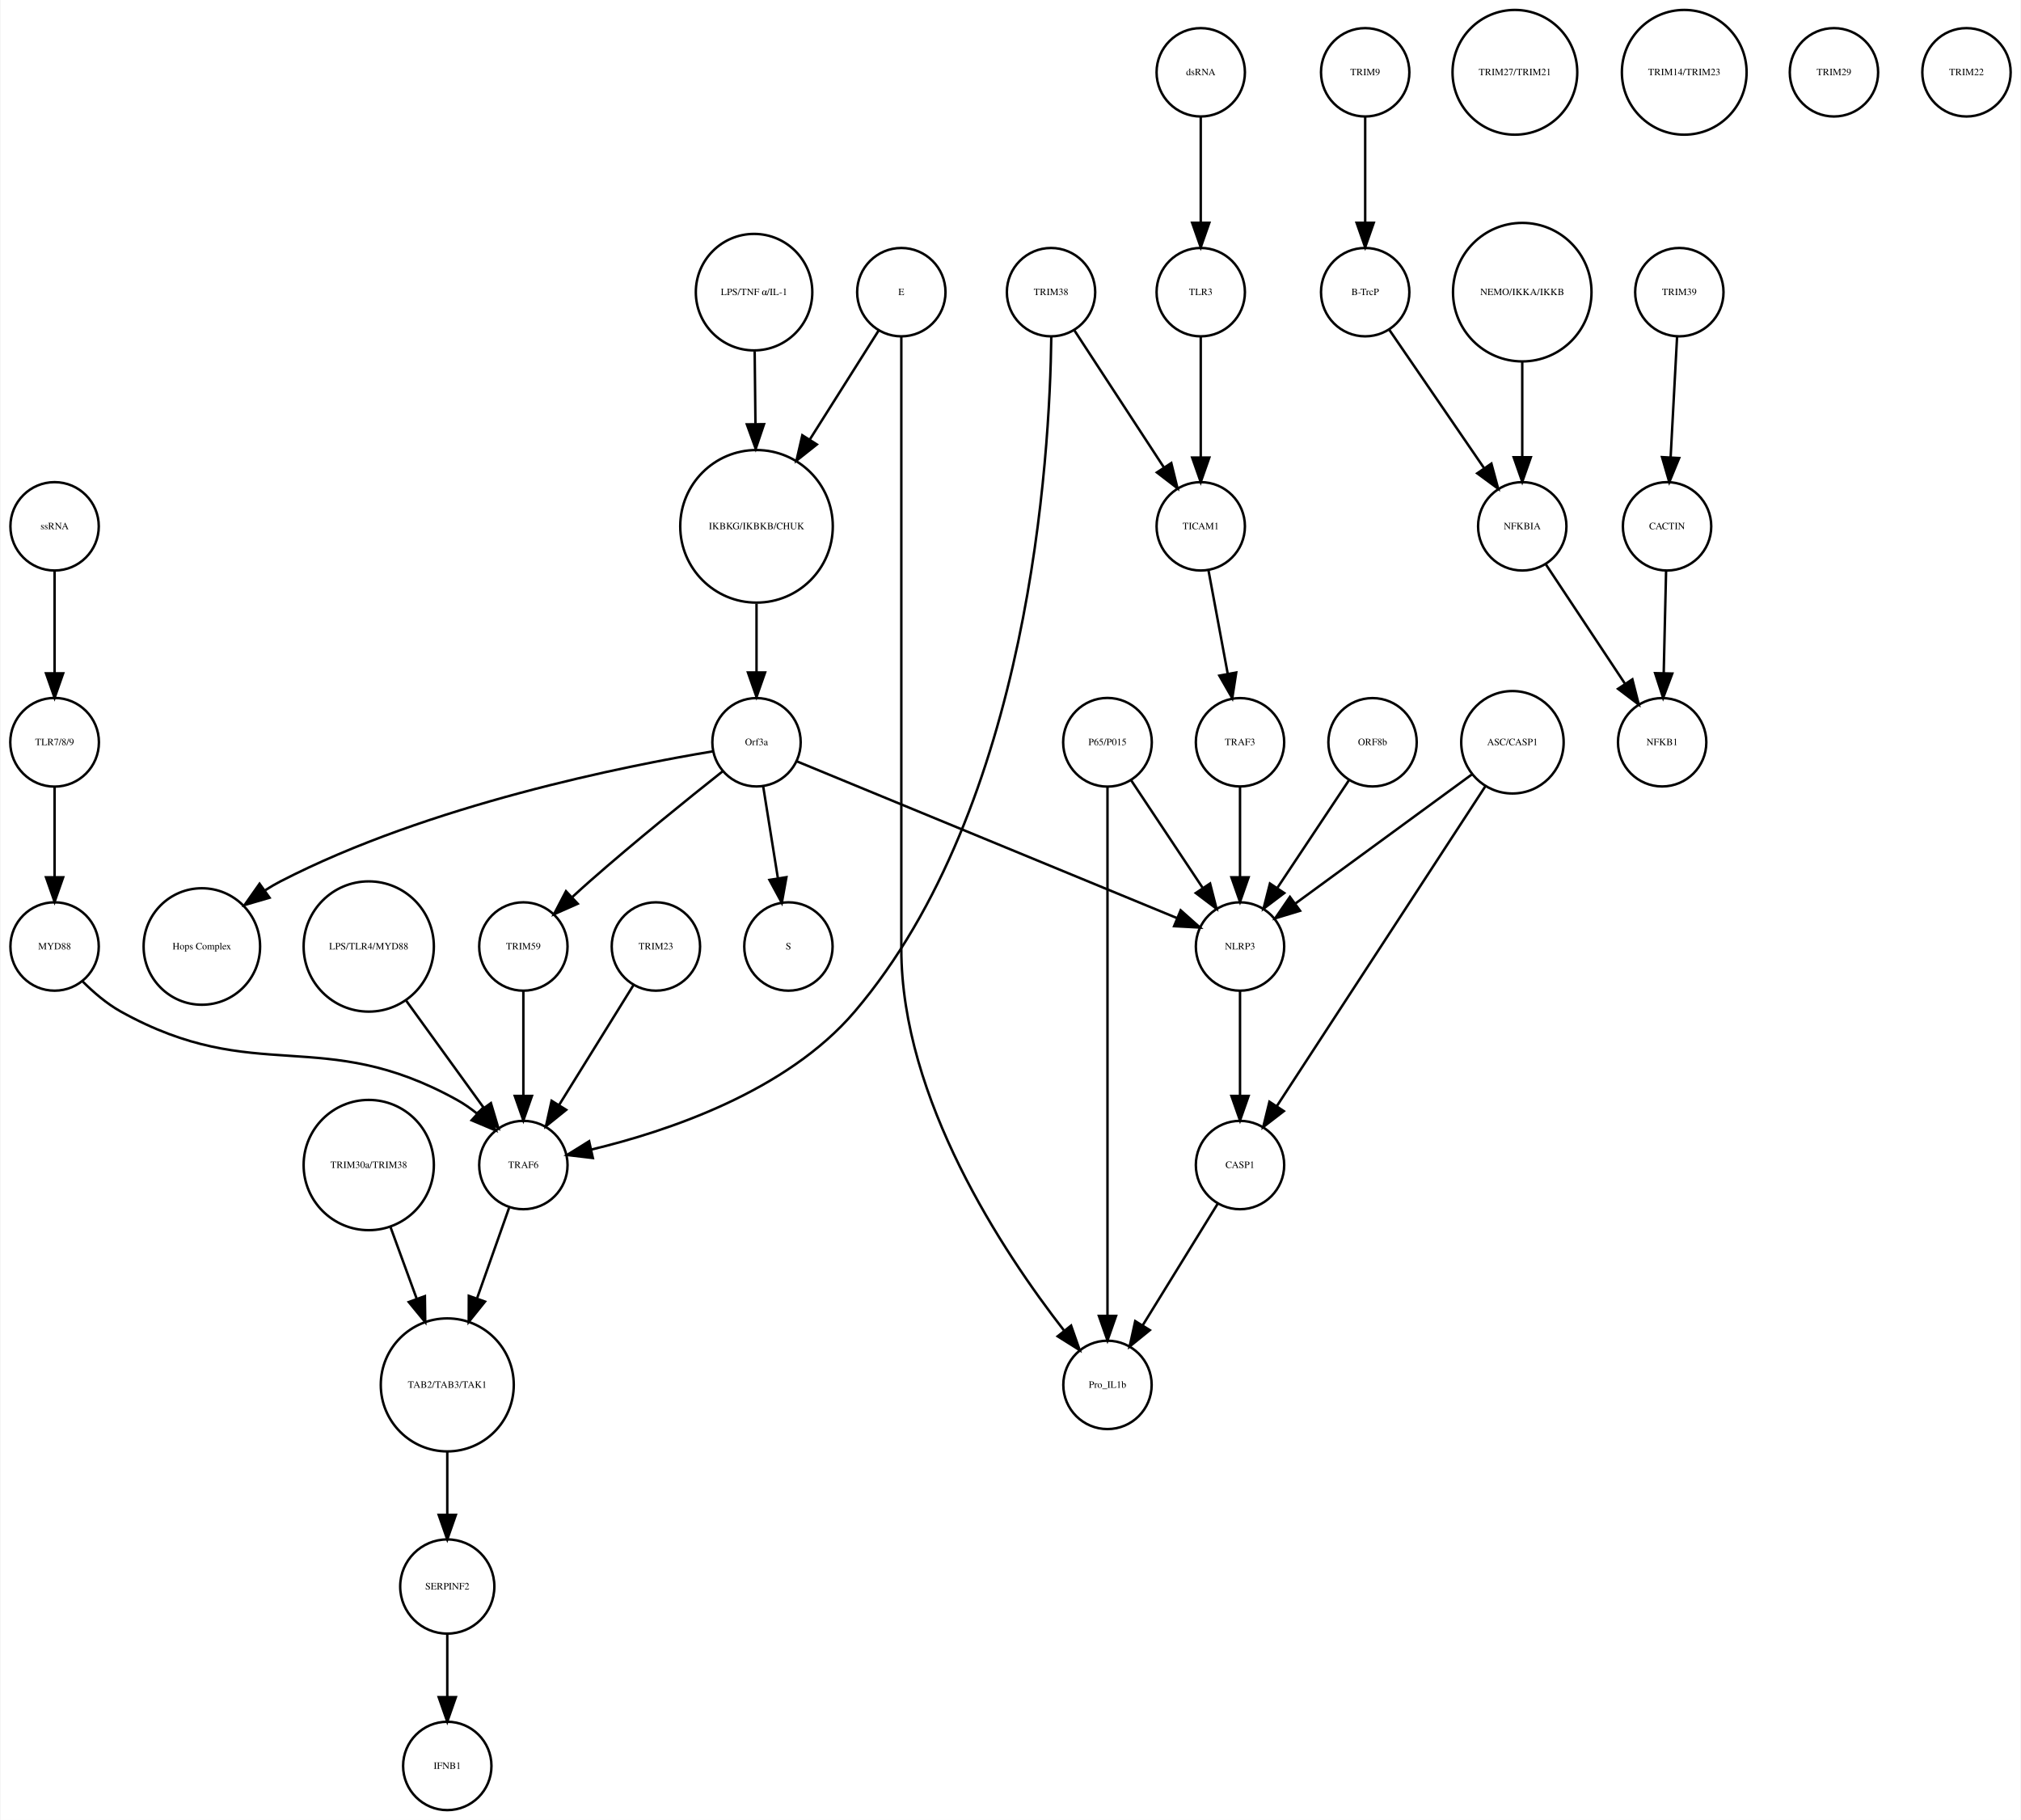
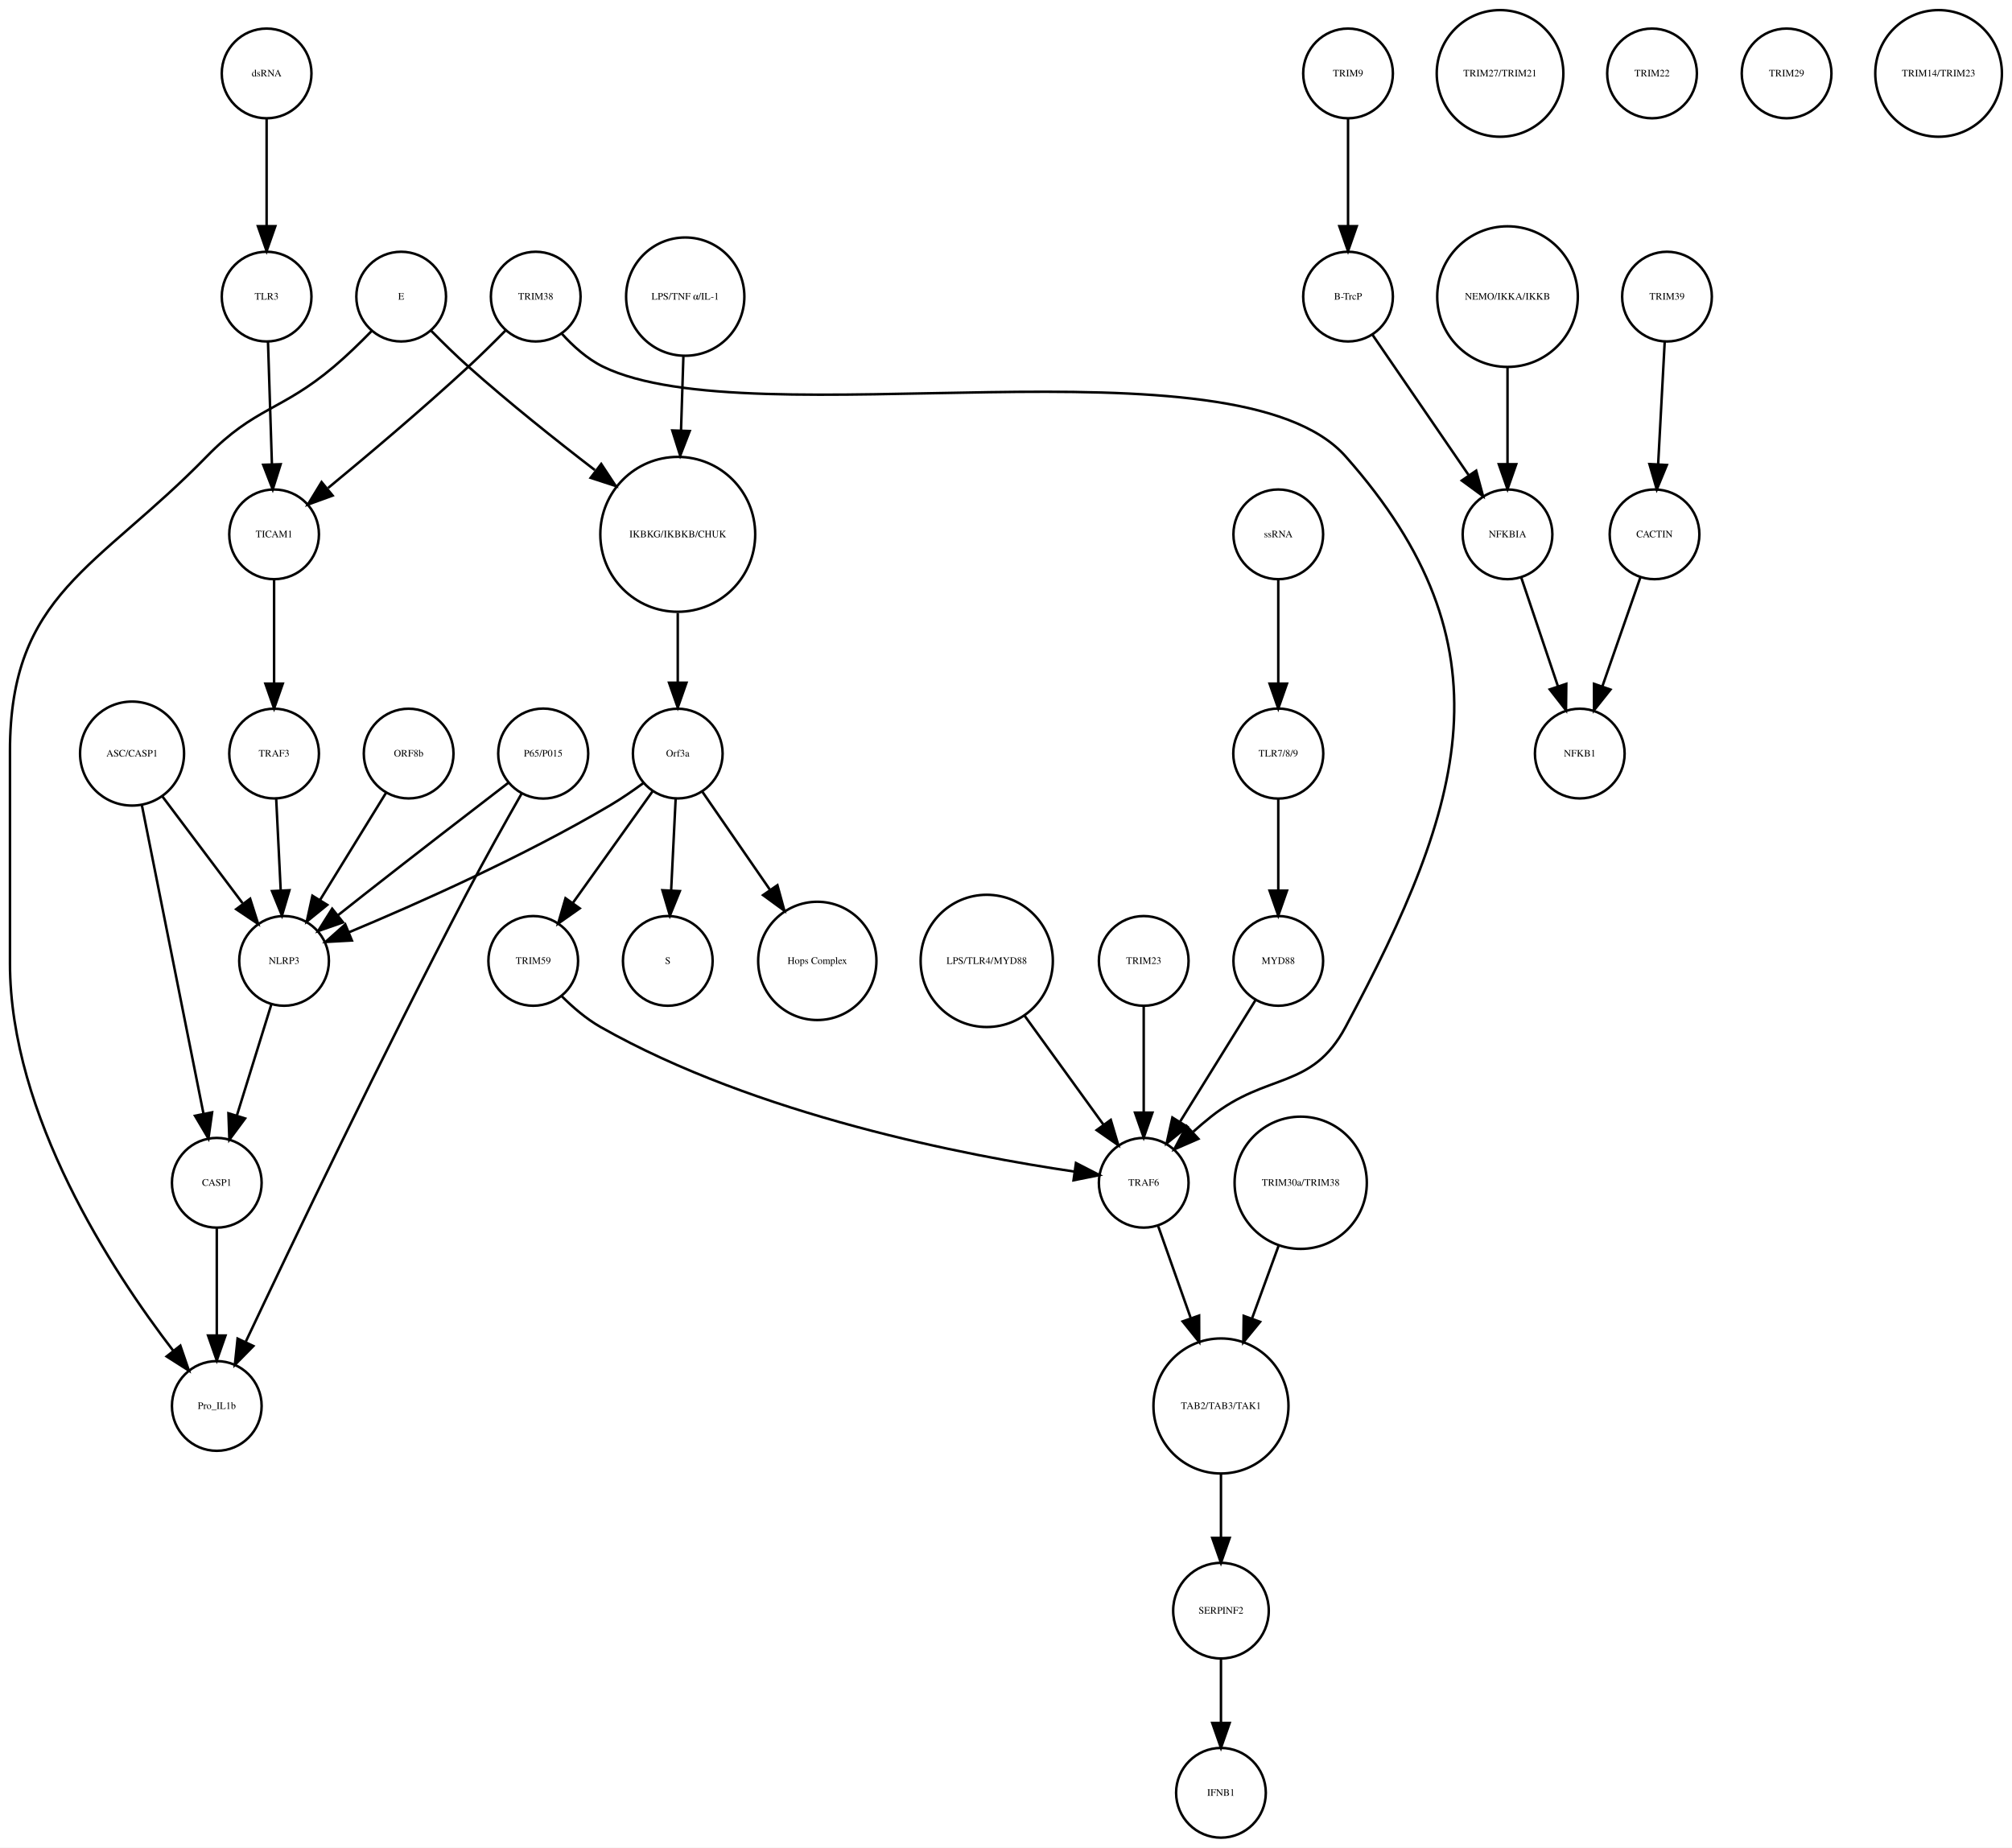
- <svg xmlns="http://www.w3.org/2000/svg" width="823pt" height="741pt" viewBox="0.00 0.00 823.03 741.41">
+ <svg xmlns="http://www.w3.org/2000/svg" width="807pt" height="741pt" viewBox="0.00 0.00 807.46 741.41">
  <g id="graph0" class="graph" transform="scale(1 1) rotate(0) translate(4 737.415)">
-     <polygon fill="white" stroke="none" points="-4,4 -4,-737.415 819.031,-737.415 819.031,4 -4,4" />
+     <polygon fill="white" stroke="none" points="-4,4 -4,-737.415 803.456,-737.415 803.456,4 -4,4" />
    <g id="node1" class="node">
-       <ellipse fill="none" stroke="black" cx="304.031" cy="-522.999" rx="31.08" ry="31.08" />
-       <text text-anchor="middle" x="304.031" y="-521.799" font-family="Times,serif" font-size="4.00">IKBKG/IKBKB/CHUK</text>
+       <ellipse fill="none" stroke="black" cx="268" cy="-522.999" rx="31.08" ry="31.08" />
+       <text text-anchor="middle" x="268" y="-521.799" font-family="Times,serif" font-size="4.00">IKBKG/IKBKB/CHUK</text>
    </g>
    <g id="node2" class="node">
-       <ellipse fill="none" stroke="black" cx="304.031" cy="-435.026" rx="18" ry="18" />
-       <text text-anchor="middle" x="304.031" y="-433.826" font-family="Times,serif" font-size="4.00">Orf3a</text>
+       <ellipse fill="none" stroke="black" cx="268" cy="-435.026" rx="18" ry="18" />
+       <text text-anchor="middle" x="268" y="-433.826" font-family="Times,serif" font-size="4.00">Orf3a</text>
    </g>
    <g id="edge1" class="edge">
-       <path fill="none" stroke="black" d="M304.031,-491.446C304.031,-482.388 304.031,-472.523 304.031,-463.661" />
-       <polygon fill="black" stroke="black" points="307.531,-463.469 304.031,-453.469 300.531,-463.469 307.531,-463.469" />
+       <path fill="none" stroke="black" d="M268,-491.446C268,-482.388 268,-472.523 268,-463.661" />
+       <polygon fill="black" stroke="black" points="271.5,-463.469 268,-453.469 264.5,-463.469 271.5,-463.469" />
    </g>
    <g id="node3" class="node">
-       <ellipse fill="none" stroke="black" cx="317.031" cy="-351.827" rx="18" ry="18" />
-       <text text-anchor="middle" x="317.031" y="-350.627" font-family="Times,serif" font-size="4.00">S</text>
+       <ellipse fill="none" stroke="black" cx="264" cy="-351.827" rx="18" ry="18" />
+       <text text-anchor="middle" x="264" y="-350.627" font-family="Times,serif" font-size="4.00">S</text>
    </g>
    <g id="edge2" class="edge">
-       <path fill="none" stroke="black" d="M306.725,-417.202C308.45,-406.423 310.729,-392.193 312.704,-379.853" />
-       <polygon fill="black" stroke="black" points="316.216,-380.058 314.341,-369.63 309.304,-378.951 316.216,-380.058" />
+       <path fill="none" stroke="black" d="M267.152,-416.806C266.627,-406.148 265.941,-392.23 265.343,-380.097" />
+       <polygon fill="black" stroke="black" points="268.835,-379.838 264.847,-370.022 261.843,-380.183 268.835,-379.838" />
    </g>
    <g id="node9" class="node">
-       <ellipse fill="none" stroke="black" cx="78.031" cy="-351.827" rx="23.73" ry="23.73" />
-       <text text-anchor="middle" x="78.031" y="-350.627" font-family="Times,serif" font-size="4.00">Hops Complex</text>
+       <ellipse fill="none" stroke="black" cx="324" cy="-351.827" rx="23.73" ry="23.73" />
+       <text text-anchor="middle" x="324" y="-350.627" font-family="Times,serif" font-size="4.00">Hops Complex</text>
    </g>
    <g id="edge3" class="edge">
-       <path fill="none" stroke="black" d="M286.308,-431.34C251.117,-425.501 170.598,-409.593 110.031,-378.343 107.979,-377.285 105.932,-376.083 103.922,-374.793" />
-       <polygon fill="black" stroke="black" points="105.616,-371.701 95.446,-368.729 101.543,-377.394 105.616,-371.701" />
+       <path fill="none" stroke="black" d="M277.754,-419.882C285.261,-408.999 295.865,-393.622 305.026,-380.339" />
+       <polygon fill="black" stroke="black" points="307.995,-382.199 310.791,-371.98 302.232,-378.225 307.995,-382.199" />
+     </g>
+     <g id="node10" class="node">
+       <ellipse fill="none" stroke="black" cx="110" cy="-351.827" rx="18" ry="18" />
+       <text text-anchor="middle" x="110" y="-350.627" font-family="Times,serif" font-size="4.00">NLRP3</text>
+     </g>
+     <g id="edge5" class="edge">
+       <path fill="none" stroke="black" d="M254.332,-423.286C250.163,-420.225 245.493,-417.003 241,-414.343 206.106,-393.688 163.146,-374.628 136.157,-363.361" />
+       <polygon fill="black" stroke="black" points="137.225,-360.015 126.646,-359.437 134.555,-366.486 137.225,-360.015" />
+     </g>
+     <g id="node14" class="node">
+       <ellipse fill="none" stroke="black" cx="210" cy="-351.827" rx="18" ry="18" />
+       <text text-anchor="middle" x="210" y="-350.627" font-family="Times,serif" font-size="4.00">TRIM59</text>
+     </g>
+     <g id="edge4" class="edge">
+       <path fill="none" stroke="black" d="M257.897,-419.882C249.081,-407.54 236.139,-389.421 225.929,-375.128" />
+       <polygon fill="black" stroke="black" points="228.648,-372.912 219.987,-366.809 222.951,-376.98 228.648,-372.912" />
+     </g>
+     <g id="node4" class="node">
+       <ellipse fill="none" stroke="black" cx="537" cy="-707.959" rx="18" ry="18" />
+       <text text-anchor="middle" x="537" y="-706.759" font-family="Times,serif" font-size="4.00">TRIM9</text>
+     </g>
+     <g id="node5" class="node">
+       <ellipse fill="none" stroke="black" cx="537" cy="-618.396" rx="18" ry="18" />
+       <text text-anchor="middle" x="537" y="-617.196" font-family="Times,serif" font-size="4.00">B-TrcP</text>
+     </g>
+     <g id="edge6" class="edge">
+       <path fill="none" stroke="black" d="M537,-689.659C537,-677.426 537,-660.775 537,-646.753" />
+       <polygon fill="black" stroke="black" points="540.5,-646.659 537,-636.659 533.5,-646.659 540.5,-646.659" />
+     </g>
+     <g id="node29" class="node">
+       <ellipse fill="none" stroke="black" cx="601" cy="-522.999" rx="18" ry="18" />
+       <text text-anchor="middle" x="601" y="-521.799" font-family="Times,serif" font-size="4.00">NFKBIA</text>
+     </g>
+     <g id="edge7" class="edge">
+       <path fill="none" stroke="black" d="M546.72,-603.211C556.964,-588.262 573.254,-564.489 585.319,-546.883" />
+       <polygon fill="black" stroke="black" points="588.423,-548.545 591.188,-538.317 582.648,-544.588 588.423,-548.545" />
+     </g>
+     <g id="node6" class="node">
+       <ellipse fill="none" stroke="black" cx="665" cy="-618.396" rx="18" ry="18" />
+       <text text-anchor="middle" x="665" y="-617.196" font-family="Times,serif" font-size="4.00">TRIM39</text>
+     </g>
+     <g id="node7" class="node">
+       <ellipse fill="none" stroke="black" cx="660" cy="-522.999" rx="18" ry="18" />
+       <text text-anchor="middle" x="660" y="-521.799" font-family="Times,serif" font-size="4.00">CACTIN</text>
+     </g>
+     <g id="edge8" class="edge">
+       <path fill="none" stroke="black" d="M664.083,-600.265C663.35,-586.573 662.308,-567.12 661.461,-551.288" />
+       <polygon fill="black" stroke="black" points="664.941,-550.819 660.911,-541.021 657.951,-551.193 664.941,-550.819" />
+     </g>
+     <g id="node8" class="node">
+       <ellipse fill="none" stroke="black" cx="630" cy="-435.026" rx="18" ry="18" />
+       <text text-anchor="middle" x="630" y="-433.826" font-family="Times,serif" font-size="4.00">NFKB1</text>
+     </g>
+     <g id="edge9" class="edge">
+       <path fill="none" stroke="black" d="M654.357,-505.828C650.069,-493.538 644.081,-476.378 639.115,-462.149" />
+       <polygon fill="black" stroke="black" points="642.319,-460.705 635.719,-452.417 635.71,-463.012 642.319,-460.705" />
+     </g>
+     <g id="node22" class="node">
+       <ellipse fill="none" stroke="black" cx="83" cy="-262.794" rx="18" ry="18" />
+       <text text-anchor="middle" x="83" y="-261.594" font-family="Times,serif" font-size="4.00">CASP1</text>
+     </g>
+     <g id="edge10" class="edge">
+       <path fill="none" stroke="black" d="M104.922,-334.457C101.037,-321.936 95.604,-304.422 91.119,-289.964" />
+       <polygon fill="black" stroke="black" points="94.362,-288.605 88.056,-280.091 87.676,-290.679 94.362,-288.605" />
+     </g>
+     <g id="node11" class="node">
+       <ellipse fill="none" stroke="black" cx="103" cy="-618.396" rx="18" ry="18" />
+       <text text-anchor="middle" x="103" y="-617.196" font-family="Times,serif" font-size="4.00">TLR3</text>
+     </g>
+     <g id="node39" class="node">
+       <ellipse fill="none" stroke="black" cx="106" cy="-522.999" rx="18" ry="18" />
+       <text text-anchor="middle" x="106" y="-521.799" font-family="Times,serif" font-size="4.00">TICAM1</text>
+     </g>
+     <g id="edge11" class="edge">
+       <path fill="none" stroke="black" d="M103.55,-600.265C103.99,-586.573 104.615,-567.12 105.123,-551.288" />
+       <polygon fill="black" stroke="black" points="108.63,-551.128 105.453,-541.021 101.634,-550.903 108.63,-551.128" />
+     </g>
+     <g id="node12" class="node">
+       <ellipse fill="none" stroke="black" cx="509" cy="-435.026" rx="18.062" ry="18.062" />
+       <text text-anchor="middle" x="509" y="-433.826" font-family="Times,serif" font-size="4.00">TLR7/8/9</text>
+     </g>
+     <g id="node13" class="node">
+       <ellipse fill="none" stroke="black" cx="509" cy="-351.827" rx="18" ry="18" />
+       <text text-anchor="middle" x="509" y="-350.627" font-family="Times,serif" font-size="4.00">MYD88</text>
+     </g>
+     <g id="edge12" class="edge">
+       <path fill="none" stroke="black" d="M509,-416.806C509,-406.148 509,-392.23 509,-380.097" />
+       <polygon fill="black" stroke="black" points="512.5,-380.022 509,-370.022 505.5,-380.022 512.5,-380.022" />
+     </g>
+     <g id="node16" class="node">
+       <ellipse fill="none" stroke="black" cx="455" cy="-262.794" rx="18" ry="18" />
+       <text text-anchor="middle" x="455" y="-261.594" font-family="Times,serif" font-size="4.00">TRAF6</text>
+     </g>
+     <g id="edge13" class="edge">
+       <path fill="none" stroke="black" d="M499.84,-336.063C491.539,-322.684 479.166,-302.743 469.519,-287.195" />
+       <polygon fill="black" stroke="black" points="472.452,-285.282 464.205,-278.63 466.503,-288.973 472.452,-285.282" />
+     </g>
+     <g id="edge14" class="edge">
+       <path fill="none" stroke="black" d="M221.345,-337.759C225.83,-333.267 231.278,-328.557 237,-325.31 299.589,-289.798 384.088,-273.623 427.193,-267.285" />
+       <polygon fill="black" stroke="black" points="427.805,-270.734 437.222,-265.88 426.833,-263.801 427.805,-270.734" />
+     </g>
+     <g id="node15" class="node">
+       <ellipse fill="none" stroke="black" cx="598" cy="-707.959" rx="25.412" ry="25.412" />
+       <text text-anchor="middle" x="598" y="-706.759" font-family="Times,serif" font-size="4.00">TRIM27/TRIM21</text>
+     </g>
+     <g id="node19" class="node">
+       <ellipse fill="none" stroke="black" cx="486" cy="-173.231" rx="27.094" ry="27.094" />
+       <text text-anchor="middle" x="486" y="-172.031" font-family="Times,serif" font-size="4.00">TAB2/TAB3/TAK1</text>
+     </g>
+     <g id="edge15" class="edge">
+       <path fill="none" stroke="black" d="M460.831,-245.324C464.484,-235.004 469.331,-221.313 473.796,-208.703" />
+       <polygon fill="black" stroke="black" points="477.226,-209.501 477.264,-198.906 470.627,-207.165 477.226,-209.501" />
+     </g>
+     <g id="node17" class="node">
+       <ellipse fill="none" stroke="black" cx="509" cy="-522.999" rx="18" ry="18" />
+       <text text-anchor="middle" x="509" y="-521.799" font-family="Times,serif" font-size="4.00">ssRNA</text>
+     </g>
+     <g id="edge16" class="edge">
+       <path fill="none" stroke="black" d="M509,-504.601C509,-492.754 509,-476.83 509,-463.309" />
+       <polygon fill="black" stroke="black" points="512.5,-463.105 509,-453.105 505.5,-463.105 512.5,-463.105" />
+     </g>
+     <g id="node18" class="node">
+       <ellipse fill="none" stroke="black" cx="601" cy="-618.396" rx="28.215" ry="28.215" />
+       <text text-anchor="middle" x="601" y="-617.196" font-family="Times,serif" font-size="4.00">NEMO/IKKA/IKKB</text>
+     </g>
+     <g id="edge17" class="edge">
+       <path fill="none" stroke="black" d="M601,-590.13C601,-577.887 601,-563.475 601,-551.235" />
+       <polygon fill="black" stroke="black" points="604.5,-551.147 601,-541.147 597.5,-551.147 604.5,-551.147" />
+     </g>
+     <g id="node35" class="node">
+       <ellipse fill="none" stroke="black" cx="486" cy="-91.092" rx="19.184" ry="19.184" />
+       <text text-anchor="middle" x="486" y="-89.892" font-family="Times,serif" font-size="4.00">SERPINF2</text>
+     </g>
+     <g id="edge18" class="edge">
+       <path fill="none" stroke="black" d="M486,-145.99C486,-137.774 486,-128.673 486,-120.325" />
+       <polygon fill="black" stroke="black" points="489.5,-120.277 486,-110.277 482.5,-120.277 489.5,-120.277" />
+     </g>
+     <g id="node20" class="node">
+       <ellipse fill="none" stroke="black" cx="392" cy="-351.827" rx="26.533" ry="26.533" />
+       <text text-anchor="middle" x="392" y="-350.627" font-family="Times,serif" font-size="4.00">LPS/TLR4/MYD88</text>
+     </g>
+     <g id="edge19" class="edge">
+       <path fill="none" stroke="black" d="M407.251,-329.759C416.81,-316.553 429.118,-299.549 438.844,-286.113" />
+       <polygon fill="black" stroke="black" points="441.779,-288.027 444.808,-277.874 436.109,-283.922 441.779,-288.027" />
+     </g>
+     <g id="node21" class="node">
+       <ellipse fill="none" stroke="black" cx="157" cy="-618.396" rx="18" ry="18" />
+       <text text-anchor="middle" x="157" y="-617.196" font-family="Times,serif" font-size="4.00">E</text>
+     </g>
+     <g id="edge20" class="edge">
+       <path fill="none" stroke="black" d="M169.065,-604.662C173.627,-600.014 178.941,-594.795 184,-590.288 200.151,-575.899 218.988,-560.886 234.726,-548.793" />
+       <polygon fill="black" stroke="black" points="237.283,-551.244 243.113,-542.398 233.039,-545.678 237.283,-551.244" />
    </g>
    <g id="node24" class="node">
-       <ellipse fill="none" stroke="black" cx="209.031" cy="-351.827" rx="18" ry="18" />
-       <text text-anchor="middle" x="209.031" y="-350.627" font-family="Times,serif" font-size="4.00">TRIM59</text>
-     </g>
-     <g id="edge4" class="edge">
-       <path fill="none" stroke="black" d="M290.248,-423.212C276.34,-412.191 254.359,-394.472 236.031,-378.343 233.762,-376.346 231.418,-374.225 229.103,-372.092" />
-       <polygon fill="black" stroke="black" points="231.185,-369.246 221.496,-364.958 226.397,-374.352 231.185,-369.246" />
-     </g>
-     <g id="node39" class="node">
-       <ellipse fill="none" stroke="black" cx="501.031" cy="-351.827" rx="18" ry="18" />
-       <text text-anchor="middle" x="501.031" y="-350.627" font-family="Times,serif" font-size="4.00">NLRP3</text>
-     </g>
-     <g id="edge5" class="edge">
-       <path fill="none" stroke="black" d="M320.488,-427.243C354.832,-413.087 434.342,-380.315 475.427,-363.38" />
-       <polygon fill="black" stroke="black" points="476.848,-366.581 484.759,-359.534 474.18,-360.109 476.848,-366.581" />
-     </g>
-     <g id="node4" class="node">
-       <ellipse fill="none" stroke="black" cx="552.031" cy="-707.959" rx="18" ry="18" />
-       <text text-anchor="middle" x="552.031" y="-706.759" font-family="Times,serif" font-size="4.00">TRIM9</text>
-     </g>
-     <g id="node5" class="node">
-       <ellipse fill="none" stroke="black" cx="552.031" cy="-618.396" rx="18" ry="18" />
-       <text text-anchor="middle" x="552.031" y="-617.196" font-family="Times,serif" font-size="4.00">B-TrcP</text>
-     </g>
-     <g id="edge6" class="edge">
-       <path fill="none" stroke="black" d="M552.031,-689.659C552.031,-677.426 552.031,-660.775 552.031,-646.753" />
-       <polygon fill="black" stroke="black" points="555.531,-646.659 552.031,-636.659 548.531,-646.659 555.531,-646.659" />
+       <ellipse fill="none" stroke="black" cx="83" cy="-173.231" rx="18" ry="18" />
+       <text text-anchor="middle" x="83" y="-172.031" font-family="Times,serif" font-size="4.00">Pro_IL1b</text>
+     </g>
+     <g id="edge21" class="edge">
+       <path fill="none" stroke="black" d="M145.064,-604.513C140.515,-599.849 135.177,-594.658 130,-590.288 108.798,-572.393 98.365,-574.158 79,-554.288 34.883,-509.021 0,-499.236 0,-436.026 0,-436.026 0,-436.026 0,-350.827 0,-289.825 41.066,-227.266 65.426,-195.522" />
+       <polygon fill="black" stroke="black" points="68.374,-197.436 71.806,-187.413 62.872,-193.108 68.374,-197.436" />
+     </g>
+     <g id="edge22" class="edge">
+       <path fill="none" stroke="black" d="M83,-244.494C83,-232.261 83,-215.61 83,-201.588" />
+       <polygon fill="black" stroke="black" points="86.5,-201.494 83,-191.494 79.5,-201.494 86.5,-201.494" />
+     </g>
+     <g id="node23" class="node">
+       <ellipse fill="none" stroke="black" cx="214" cy="-435.026" rx="18.062" ry="18.062" />
+       <text text-anchor="middle" x="214" y="-433.826" font-family="Times,serif" font-size="4.00">P65/P015</text>
+     </g>
+     <g id="edge24" class="edge">
+       <path fill="none" stroke="black" d="M200.15,-423.412C185.618,-412.253 162.133,-394.154 142,-378.343 138.605,-375.677 135.019,-372.84 131.525,-370.062" />
+       <polygon fill="black" stroke="black" points="133.669,-367.296 123.668,-363.799 129.306,-372.769 133.669,-367.296" />
+     </g>
+     <g id="edge23" class="edge">
+       <path fill="none" stroke="black" d="M205.364,-419.017C199.022,-407.876 190.28,-392.266 183,-378.343 149.599,-314.464 112.947,-237.817 94.692,-199.152" />
+       <polygon fill="black" stroke="black" points="97.682,-197.286 90.254,-189.732 91.35,-200.27 97.682,-197.286" />
+     </g>
+     <g id="node25" class="node">
+       <ellipse fill="none" stroke="black" cx="271" cy="-618.396" rx="23.73" ry="23.73" />
+       <text text-anchor="middle" x="271" y="-617.196" font-family="Times,serif" font-size="4.00">LPS/TNF α/IL-1</text>
+     </g>
+     <g id="edge25" class="edge">
+       <path fill="none" stroke="black" d="M270.258,-594.309C269.973,-585.408 269.637,-574.955 269.313,-564.87" />
+       <polygon fill="black" stroke="black" points="272.801,-564.457 268.982,-554.574 265.805,-564.682 272.801,-564.457" />
+     </g>
+     <g id="node26" class="node">
+       <ellipse fill="none" stroke="black" cx="659" cy="-707.959" rx="18" ry="18" />
+       <text text-anchor="middle" x="659" y="-706.759" font-family="Times,serif" font-size="4.00">TRIM22</text>
    </g>
    <g id="node27" class="node">
-       <ellipse fill="none" stroke="black" cx="616.031" cy="-522.999" rx="18" ry="18" />
-       <text text-anchor="middle" x="616.031" y="-521.799" font-family="Times,serif" font-size="4.00">NFKBIA</text>
-     </g>
-     <g id="edge7" class="edge">
-       <path fill="none" stroke="black" d="M561.751,-603.211C571.995,-588.262 588.285,-564.489 600.35,-546.883" />
-       <polygon fill="black" stroke="black" points="603.454,-548.545 606.22,-538.317 597.68,-544.588 603.454,-548.545" />
-     </g>
-     <g id="node6" class="node">
-       <ellipse fill="none" stroke="black" cx="680.031" cy="-618.396" rx="18" ry="18" />
-       <text text-anchor="middle" x="680.031" y="-617.196" font-family="Times,serif" font-size="4.00">TRIM39</text>
-     </g>
-     <g id="node7" class="node">
-       <ellipse fill="none" stroke="black" cx="675.031" cy="-522.999" rx="18" ry="18" />
-       <text text-anchor="middle" x="675.031" y="-521.799" font-family="Times,serif" font-size="4.00">CACTIN</text>
-     </g>
-     <g id="edge8" class="edge">
-       <path fill="none" stroke="black" d="M679.114,-600.265C678.381,-586.573 677.34,-567.12 676.492,-551.288" />
-       <polygon fill="black" stroke="black" points="679.972,-550.819 675.942,-541.021 672.982,-551.193 679.972,-550.819" />
-     </g>
-     <g id="node8" class="node">
-       <ellipse fill="none" stroke="black" cx="673.031" cy="-435.026" rx="18" ry="18" />
-       <text text-anchor="middle" x="673.031" y="-433.826" font-family="Times,serif" font-size="4.00">NFKB1</text>
-     </g>
-     <g id="edge9" class="edge">
-       <path fill="none" stroke="black" d="M674.626,-504.601C674.351,-492.754 673.98,-476.83 673.666,-463.309" />
-       <polygon fill="black" stroke="black" points="677.16,-463.021 673.429,-453.105 670.162,-463.184 677.16,-463.021" />
-     </g>
-     <g id="node10" class="node">
-       <ellipse fill="none" stroke="black" cx="178.031" cy="-91.092" rx="19.184" ry="19.184" />
-       <text text-anchor="middle" x="178.031" y="-89.892" font-family="Times,serif" font-size="4.00">SERPINF2</text>
-     </g>
-     <g id="node21" class="node">
-       <ellipse fill="none" stroke="black" cx="178.031" cy="-18" rx="18" ry="18" />
-       <text text-anchor="middle" x="178.031" y="-16.8" font-family="Times,serif" font-size="4.00">IFNB1</text>
-     </g>
-     <g id="edge10" class="edge">
-       <path fill="none" stroke="black" d="M178.031,-71.784C178.031,-64.031 178.031,-54.836 178.031,-46.309" />
-       <polygon fill="black" stroke="black" points="181.531,-46.025 178.031,-36.026 174.531,-46.026 181.531,-46.025" />
-     </g>
-     <g id="node11" class="node">
-       <ellipse fill="none" stroke="black" cx="209.031" cy="-262.794" rx="18" ry="18" />
-       <text text-anchor="middle" x="209.031" y="-261.594" font-family="Times,serif" font-size="4.00">TRAF6</text>
-     </g>
-     <g id="node17" class="node">
-       <ellipse fill="none" stroke="black" cx="178.031" cy="-173.231" rx="27.094" ry="27.094" />
-       <text text-anchor="middle" x="178.031" y="-172.031" font-family="Times,serif" font-size="4.00">TAB2/TAB3/TAK1</text>
-     </g>
-     <g id="edge11" class="edge">
-       <path fill="none" stroke="black" d="M203.2,-245.324C199.547,-235.004 194.7,-221.313 190.235,-208.703" />
-       <polygon fill="black" stroke="black" points="193.404,-207.165 186.767,-198.906 186.805,-209.501 193.404,-207.165" />
-     </g>
-     <g id="node12" class="node">
-       <ellipse fill="none" stroke="black" cx="555.031" cy="-435.026" rx="18" ry="18" />
-       <text text-anchor="middle" x="555.031" y="-433.826" font-family="Times,serif" font-size="4.00">ORF8b</text>
-     </g>
-     <g id="edge12" class="edge">
-       <path fill="none" stroke="black" d="M545.377,-419.51C537.314,-407.385 525.672,-389.88 516.34,-375.847" />
-       <polygon fill="black" stroke="black" points="519.054,-373.607 510.602,-367.218 513.225,-377.483 519.054,-373.607" />
-     </g>
-     <g id="node13" class="node">
-       <ellipse fill="none" stroke="black" cx="501.031" cy="-435.026" rx="18" ry="18" />
-       <text text-anchor="middle" x="501.031" y="-433.826" font-family="Times,serif" font-size="4.00">TRAF3</text>
-     </g>
-     <g id="edge13" class="edge">
-       <path fill="none" stroke="black" d="M501.031,-416.806C501.031,-406.148 501.031,-392.23 501.031,-380.097" />
-       <polygon fill="black" stroke="black" points="504.531,-380.022 501.031,-370.022 497.531,-380.022 504.531,-380.022" />
-     </g>
-     <g id="node14" class="node">
-       <ellipse fill="none" stroke="black" cx="18.031" cy="-351.827" rx="18" ry="18" />
-       <text text-anchor="middle" x="18.031" y="-350.627" font-family="Times,serif" font-size="4.00">MYD88</text>
-     </g>
-     <g id="edge14" class="edge">
-       <path fill="none" stroke="black" d="M29.345,-337.703C33.826,-333.205 39.28,-328.505 45.031,-325.31 100.066,-294.738 126.997,-319.883 182.031,-289.31 184.817,-287.763 187.533,-285.863 190.102,-283.803" />
-       <polygon fill="black" stroke="black" points="192.647,-286.22 197.718,-276.918 187.953,-281.028 192.647,-286.22" />
-     </g>
-     <g id="node15" class="node">
-       <ellipse fill="none" stroke="black" cx="485.031" cy="-707.959" rx="18" ry="18" />
-       <text text-anchor="middle" x="485.031" y="-706.759" font-family="Times,serif" font-size="4.00">dsRNA</text>
-     </g>
-     <g id="node26" class="node">
-       <ellipse fill="none" stroke="black" cx="485.031" cy="-618.396" rx="18" ry="18" />
-       <text text-anchor="middle" x="485.031" y="-617.196" font-family="Times,serif" font-size="4.00">TLR3</text>
-     </g>
-     <g id="edge15" class="edge">
-       <path fill="none" stroke="black" d="M485.031,-689.659C485.031,-677.426 485.031,-660.775 485.031,-646.753" />
-       <polygon fill="black" stroke="black" points="488.531,-646.659 485.031,-636.659 481.531,-646.659 488.531,-646.659" />
-     </g>
-     <g id="node16" class="node">
-       <ellipse fill="none" stroke="black" cx="612.031" cy="-435.026" rx="20.867" ry="20.867" />
-       <text text-anchor="middle" x="612.031" y="-433.826" font-family="Times,serif" font-size="4.00">ASC/CASP1</text>
-     </g>
-     <g id="node18" class="node">
-       <ellipse fill="none" stroke="black" cx="501.031" cy="-262.794" rx="18" ry="18" />
-       <text text-anchor="middle" x="501.031" y="-261.594" font-family="Times,serif" font-size="4.00">CASP1</text>
-     </g>
-     <g id="edge16" class="edge">
-       <path fill="none" stroke="black" d="M601.186,-417.394C581.255,-386.828 538.771,-321.672 516.069,-286.856" />
-       <polygon fill="black" stroke="black" points="518.881,-284.76 510.487,-278.295 513.017,-288.584 518.881,-284.76" />
-     </g>
-     <g id="edge17" class="edge">
-       <path fill="none" stroke="black" d="M595.653,-422.045C576.572,-408.087 544.938,-384.946 523.553,-369.303" />
-       <polygon fill="black" stroke="black" points="525.495,-366.387 515.358,-363.307 521.362,-372.036 525.495,-366.387" />
-     </g>
-     <g id="edge18" class="edge">
-       <path fill="none" stroke="black" d="M178.031,-145.99C178.031,-137.774 178.031,-128.673 178.031,-120.325" />
-       <polygon fill="black" stroke="black" points="181.531,-120.277 178.031,-110.277 174.531,-120.277 181.531,-120.277" />
+       <ellipse fill="none" stroke="black" cx="518" cy="-262.794" rx="26.533" ry="26.533" />
+       <text text-anchor="middle" x="518" y="-261.594" font-family="Times,serif" font-size="4.00">TRIM30a/TRIM38</text>
+     </g>
+     <g id="edge26" class="edge">
+       <path fill="none" stroke="black" d="M509.086,-237.403C505.785,-228.37 501.98,-217.957 498.423,-208.224" />
+       <polygon fill="black" stroke="black" points="501.697,-206.986 494.977,-198.795 495.122,-209.389 501.697,-206.986" />
+     </g>
+     <g id="node28" class="node">
+       <ellipse fill="none" stroke="black" cx="106" cy="-435.026" rx="18" ry="18" />
+       <text text-anchor="middle" x="106" y="-433.826" font-family="Times,serif" font-size="4.00">TRAF3</text>
+     </g>
+     <g id="edge27" class="edge">
+       <path fill="none" stroke="black" d="M106.848,-416.806C107.373,-406.148 108.059,-392.23 108.657,-380.097" />
+       <polygon fill="black" stroke="black" points="112.157,-380.183 109.153,-370.022 105.165,-379.838 112.157,-380.183" />
+     </g>
+     <g id="edge28" class="edge">
+       <path fill="none" stroke="black" d="M606.455,-505.828C610.6,-493.538 616.389,-476.378 621.188,-462.149" />
+       <polygon fill="black" stroke="black" points="624.591,-463.011 624.471,-452.417 617.958,-460.774 624.591,-463.011" />
    </g>
    <g id="node30" class="node">
-       <ellipse fill="none" stroke="black" cx="447.031" cy="-173.231" rx="18" ry="18" />
-       <text text-anchor="middle" x="447.031" y="-172.031" font-family="Times,serif" font-size="4.00">Pro_IL1b</text>
-     </g>
-     <g id="edge19" class="edge">
-       <path fill="none" stroke="black" d="M491.871,-246.94C483.52,-233.398 471.047,-213.174 461.375,-197.49" />
-       <polygon fill="black" stroke="black" points="464.284,-195.54 456.056,-188.865 458.326,-199.214 464.284,-195.54" />
-     </g>
-     <g id="node19" class="node">
-       <ellipse fill="none" stroke="black" cx="613.031" cy="-707.959" rx="25.412" ry="25.412" />
-       <text text-anchor="middle" x="613.031" y="-706.759" font-family="Times,serif" font-size="4.00">TRIM27/TRIM21</text>
-     </g>
-     <g id="node20" class="node">
-       <ellipse fill="none" stroke="black" cx="146.031" cy="-351.827" rx="26.533" ry="26.533" />
-       <text text-anchor="middle" x="146.031" y="-350.627" font-family="Times,serif" font-size="4.00">LPS/TLR4/MYD88</text>
-     </g>
-     <g id="edge20" class="edge">
-       <path fill="none" stroke="black" d="M161.282,-329.759C170.841,-316.553 183.15,-299.549 192.876,-286.113" />
-       <polygon fill="black" stroke="black" points="195.811,-288.027 198.839,-277.874 190.14,-283.922 195.811,-288.027" />
-     </g>
-     <g id="node22" class="node">
-       <ellipse fill="none" stroke="black" cx="447.031" cy="-435.026" rx="18.062" ry="18.062" />
-       <text text-anchor="middle" x="447.031" y="-433.826" font-family="Times,serif" font-size="4.00">P65/P015</text>
-     </g>
-     <g id="edge22" class="edge">
-       <path fill="none" stroke="black" d="M447.031,-416.98C447.031,-372.941 447.031,-255.078 447.031,-201.461" />
-       <polygon fill="black" stroke="black" points="450.531,-201.339 447.031,-191.339 443.531,-201.339 450.531,-201.339" />
-     </g>
-     <g id="edge21" class="edge">
-       <path fill="none" stroke="black" d="M456.685,-419.51C464.748,-407.385 476.39,-389.88 485.722,-375.847" />
-       <polygon fill="black" stroke="black" points="488.837,-377.483 491.461,-367.218 483.009,-373.607 488.837,-377.483" />
-     </g>
-     <g id="node23" class="node">
-       <ellipse fill="none" stroke="black" cx="263.031" cy="-351.827" rx="18" ry="18" />
-       <text text-anchor="middle" x="263.031" y="-350.627" font-family="Times,serif" font-size="4.00">TRIM23</text>
-     </g>
-     <g id="edge23" class="edge">
-       <path fill="none" stroke="black" d="M253.871,-336.063C245.57,-322.684 233.197,-302.743 223.55,-287.195" />
-       <polygon fill="black" stroke="black" points="226.483,-285.282 218.237,-278.63 220.535,-288.973 226.483,-285.282" />
-     </g>
-     <g id="edge24" class="edge">
-       <path fill="none" stroke="black" d="M209.031,-333.632C209.031,-321.473 209.031,-304.923 209.031,-290.986" />
-       <polygon fill="black" stroke="black" points="212.531,-290.953 209.031,-280.953 205.531,-290.953 212.531,-290.953" />
-     </g>
-     <g id="node25" class="node">
-       <ellipse fill="none" stroke="black" cx="682.031" cy="-707.959" rx="25.412" ry="25.412" />
-       <text text-anchor="middle" x="682.031" y="-706.759" font-family="Times,serif" font-size="4.00">TRIM14/TRIM23</text>
+       <ellipse fill="none" stroke="black" cx="49" cy="-435.026" rx="20.867" ry="20.867" />
+       <text text-anchor="middle" x="49" y="-433.826" font-family="Times,serif" font-size="4.00">ASC/CASP1</text>
+     </g>
+     <g id="edge30" class="edge">
+       <path fill="none" stroke="black" d="M61.052,-417.984C70.28,-405.7 83.117,-388.611 93.33,-375.017" />
+       <polygon fill="black" stroke="black" points="96.39,-376.771 99.598,-366.673 90.793,-372.566 96.39,-376.771" />
+     </g>
+     <g id="edge29" class="edge">
+       <path fill="none" stroke="black" d="M52.9,-414.499C59.002,-383.948 70.817,-324.795 77.689,-290.384" />
+       <polygon fill="black" stroke="black" points="81.125,-291.05 79.652,-280.558 74.261,-289.679 81.125,-291.05" />
+     </g>
+     <g id="node31" class="node">
+       <ellipse fill="none" stroke="black" cx="160" cy="-435.026" rx="18" ry="18" />
+       <text text-anchor="middle" x="160" y="-433.826" font-family="Times,serif" font-size="4.00">ORF8b</text>
+     </g>
+     <g id="edge31" class="edge">
+       <path fill="none" stroke="black" d="M150.829,-419.133C143.429,-407.115 132.884,-389.991 124.365,-376.156" />
+       <polygon fill="black" stroke="black" points="127.336,-374.306 119.113,-367.626 121.376,-377.976 127.336,-374.306" />
    </g>
    <g id="node32" class="node">
-       <ellipse fill="none" stroke="black" cx="485.031" cy="-522.999" rx="18" ry="18" />
-       <text text-anchor="middle" x="485.031" y="-521.799" font-family="Times,serif" font-size="4.00">TICAM1</text>
-     </g>
-     <g id="edge25" class="edge">
-       <path fill="none" stroke="black" d="M485.031,-600.265C485.031,-586.573 485.031,-567.12 485.031,-551.288" />
-       <polygon fill="black" stroke="black" points="488.531,-551.02 485.031,-541.021 481.531,-551.021 488.531,-551.02" />
-     </g>
-     <g id="edge26" class="edge">
-       <path fill="none" stroke="black" d="M625.7,-507.415C634.516,-494.119 647.681,-474.262 657.89,-458.863" />
-       <polygon fill="black" stroke="black" points="660.896,-460.664 663.505,-450.395 655.062,-456.795 660.896,-460.664" />
-     </g>
-     <g id="node28" class="node">
-       <ellipse fill="none" stroke="black" cx="303.031" cy="-618.396" rx="23.73" ry="23.73" />
-       <text text-anchor="middle" x="303.031" y="-617.196" font-family="Times,serif" font-size="4.00">LPS/TNF α/IL-1</text>
-     </g>
-     <g id="edge27" class="edge">
-       <path fill="none" stroke="black" d="M303.278,-594.309C303.374,-585.408 303.486,-574.955 303.594,-564.87" />
-       <polygon fill="black" stroke="black" points="307.096,-564.611 303.704,-554.574 300.097,-564.536 307.096,-564.611" />
-     </g>
-     <g id="node29" class="node">
-       <ellipse fill="none" stroke="black" cx="424.031" cy="-618.396" rx="18" ry="18" />
-       <text text-anchor="middle" x="424.031" y="-617.196" font-family="Times,serif" font-size="4.00">TRIM38</text>
-     </g>
-     <g id="edge29" class="edge">
-       <path fill="none" stroke="black" d="M424.139,-600.287C423.548,-551.392 415.435,-409.181 344.031,-325.31 316.251,-292.68 267.556,-276.48 236.867,-269.136" />
-       <polygon fill="black" stroke="black" points="237.349,-265.657 226.826,-266.895 235.824,-272.489 237.349,-265.657" />
-     </g>
-     <g id="edge28" class="edge">
-       <path fill="none" stroke="black" d="M433.562,-602.802C443.321,-587.861 458.631,-564.42 470.019,-546.984" />
-       <polygon fill="black" stroke="black" points="473.029,-548.776 475.567,-538.489 467.168,-544.948 473.029,-548.776" />
-     </g>
-     <g id="node31" class="node">
-       <ellipse fill="none" stroke="black" cx="18.031" cy="-522.999" rx="18" ry="18" />
-       <text text-anchor="middle" x="18.031" y="-521.799" font-family="Times,serif" font-size="4.00">ssRNA</text>
+       <ellipse fill="none" stroke="black" cx="211" cy="-618.396" rx="18" ry="18" />
+       <text text-anchor="middle" x="211" y="-617.196" font-family="Times,serif" font-size="4.00">TRIM38</text>
+     </g>
+     <g id="edge33" class="edge">
+       <path fill="none" stroke="black" d="M221.428,-603.561C225.955,-598.553 231.672,-593.375 238,-590.288 297.952,-561.046 491.752,-604.203 536,-554.288 603.508,-478.134 584.02,-415.037 536,-325.31 522.39,-299.879 504.563,-307.281 482,-289.31 479.635,-287.427 477.231,-285.378 474.882,-283.287" />
+       <polygon fill="black" stroke="black" points="476.95,-280.431 467.239,-276.195 472.189,-285.563 476.95,-280.431" />
+     </g>
+     <g id="edge32" class="edge">
+       <path fill="none" stroke="black" d="M198.846,-604.761C194.273,-600.123 188.976,-594.886 184,-590.288 165.498,-573.193 143.571,-554.705 127.685,-541.608" />
+       <polygon fill="black" stroke="black" points="129.492,-538.564 119.54,-534.93 125.054,-543.977 129.492,-538.564" />
+     </g>
+     <g id="node33" class="node">
+       <ellipse fill="none" stroke="black" cx="486" cy="-18" rx="18" ry="18" />
+       <text text-anchor="middle" x="486" y="-16.8" font-family="Times,serif" font-size="4.00">IFNB1</text>
+     </g>
+     <g id="node34" class="node">
+       <ellipse fill="none" stroke="black" cx="713" cy="-707.959" rx="18" ry="18" />
+       <text text-anchor="middle" x="713" y="-706.759" font-family="Times,serif" font-size="4.00">TRIM29</text>
+     </g>
+     <g id="edge34" class="edge">
+       <path fill="none" stroke="black" d="M486,-71.784C486,-64.031 486,-54.836 486,-46.309" />
+       <polygon fill="black" stroke="black" points="489.5,-46.025 486,-36.026 482.5,-46.026 489.5,-46.025" />
+     </g>
+     <g id="node36" class="node">
+       <ellipse fill="none" stroke="black" cx="103" cy="-707.959" rx="18" ry="18" />
+       <text text-anchor="middle" x="103" y="-706.759" font-family="Times,serif" font-size="4.00">dsRNA</text>
+     </g>
+     <g id="edge35" class="edge">
+       <path fill="none" stroke="black" d="M103,-689.659C103,-677.426 103,-660.775 103,-646.753" />
+       <polygon fill="black" stroke="black" points="106.5,-646.659 103,-636.659 99.5,-646.659 106.5,-646.659" />
    </g>
    <g id="node37" class="node">
-       <ellipse fill="none" stroke="black" cx="18.031" cy="-435.026" rx="18.062" ry="18.062" />
-       <text text-anchor="middle" x="18.031" y="-433.826" font-family="Times,serif" font-size="4.00">TLR7/8/9</text>
-     </g>
-     <g id="edge30" class="edge">
-       <path fill="none" stroke="black" d="M18.031,-504.601C18.031,-492.754 18.031,-476.83 18.031,-463.309" />
-       <polygon fill="black" stroke="black" points="21.531,-463.105 18.031,-453.105 14.531,-463.105 21.531,-463.105" />
-     </g>
-     <g id="edge31" class="edge">
-       <path fill="none" stroke="black" d="M488.192,-505.013C490.428,-493.003 493.47,-476.654 496.032,-462.887" />
-       <polygon fill="black" stroke="black" points="499.488,-463.448 497.877,-452.976 492.606,-462.167 499.488,-463.448" />
-     </g>
-     <g id="node33" class="node">
-       <ellipse fill="none" stroke="black" cx="743.031" cy="-707.959" rx="18" ry="18" />
-       <text text-anchor="middle" x="743.031" y="-706.759" font-family="Times,serif" font-size="4.00">TRIM29</text>
-     </g>
-     <g id="node34" class="node">
-       <ellipse fill="none" stroke="black" cx="146.031" cy="-262.794" rx="26.533" ry="26.533" />
-       <text text-anchor="middle" x="146.031" y="-261.594" font-family="Times,serif" font-size="4.00">TRIM30a/TRIM38</text>
-     </g>
-     <g id="edge32" class="edge">
-       <path fill="none" stroke="black" d="M154.945,-237.403C158.246,-228.37 162.051,-217.957 165.608,-208.224" />
-       <polygon fill="black" stroke="black" points="168.909,-209.389 169.054,-198.795 162.334,-206.986 168.909,-209.389" />
-     </g>
-     <g id="node35" class="node">
-       <ellipse fill="none" stroke="black" cx="616.031" cy="-618.396" rx="28.215" ry="28.215" />
-       <text text-anchor="middle" x="616.031" y="-617.196" font-family="Times,serif" font-size="4.00">NEMO/IKKA/IKKB</text>
-     </g>
-     <g id="edge33" class="edge">
-       <path fill="none" stroke="black" d="M616.031,-590.13C616.031,-577.887 616.031,-563.475 616.031,-551.235" />
-       <polygon fill="black" stroke="black" points="619.531,-551.147 616.031,-541.147 612.531,-551.147 619.531,-551.147" />
-     </g>
-     <g id="node36" class="node">
-       <ellipse fill="none" stroke="black" cx="363.031" cy="-618.396" rx="18" ry="18" />
-       <text text-anchor="middle" x="363.031" y="-617.196" font-family="Times,serif" font-size="4.00">E</text>
-     </g>
-     <g id="edge34" class="edge">
-       <path fill="none" stroke="black" d="M353.812,-602.802C346.335,-590.965 335.488,-573.795 325.826,-558.501" />
-       <polygon fill="black" stroke="black" points="328.609,-556.352 320.309,-549.767 322.691,-560.091 328.609,-556.352" />
-     </g>
-     <g id="edge35" class="edge">
-       <path fill="none" stroke="black" d="M363.031,-600.392C363.031,-568.275 363.031,-496.483 363.031,-436.026 363.031,-436.026 363.031,-436.026 363.031,-350.827 363.031,-289.692 404.592,-227.187 429.246,-195.487" />
-       <polygon fill="black" stroke="black" points="432.205,-197.39 435.703,-187.39 426.732,-193.026 432.205,-197.39" />
+       <ellipse fill="none" stroke="black" cx="774" cy="-707.959" rx="25.412" ry="25.412" />
+       <text text-anchor="middle" x="774" y="-706.759" font-family="Times,serif" font-size="4.00">TRIM14/TRIM23</text>
+     </g>
+     <g id="node38" class="node">
+       <ellipse fill="none" stroke="black" cx="455" cy="-351.827" rx="18" ry="18" />
+       <text text-anchor="middle" x="455" y="-350.627" font-family="Times,serif" font-size="4.00">TRIM23</text>
    </g>
    <g id="edge36" class="edge">
-       <path fill="none" stroke="black" d="M18.031,-416.806C18.031,-406.148 18.031,-392.23 18.031,-380.097" />
-       <polygon fill="black" stroke="black" points="21.531,-380.022 18.031,-370.022 14.531,-380.022 21.531,-380.022" />
-     </g>
-     <g id="node38" class="node">
-       <ellipse fill="none" stroke="black" cx="797.031" cy="-707.959" rx="18" ry="18" />
-       <text text-anchor="middle" x="797.031" y="-706.759" font-family="Times,serif" font-size="4.00">TRIM22</text>
+       <path fill="none" stroke="black" d="M455,-333.632C455,-321.473 455,-304.923 455,-290.986" />
+       <polygon fill="black" stroke="black" points="458.5,-290.953 455,-280.953 451.5,-290.953 458.5,-290.953" />
    </g>
    <g id="edge37" class="edge">
-       <path fill="none" stroke="black" d="M501.031,-333.632C501.031,-321.473 501.031,-304.923 501.031,-290.986" />
-       <polygon fill="black" stroke="black" points="504.531,-290.953 501.031,-280.953 497.531,-290.953 504.531,-290.953" />
+       <path fill="none" stroke="black" d="M106,-504.601C106,-492.754 106,-476.83 106,-463.309" />
+       <polygon fill="black" stroke="black" points="109.5,-463.105 106,-453.105 102.5,-463.105 109.5,-463.105" />
    </g>
  </g>
</svg>
